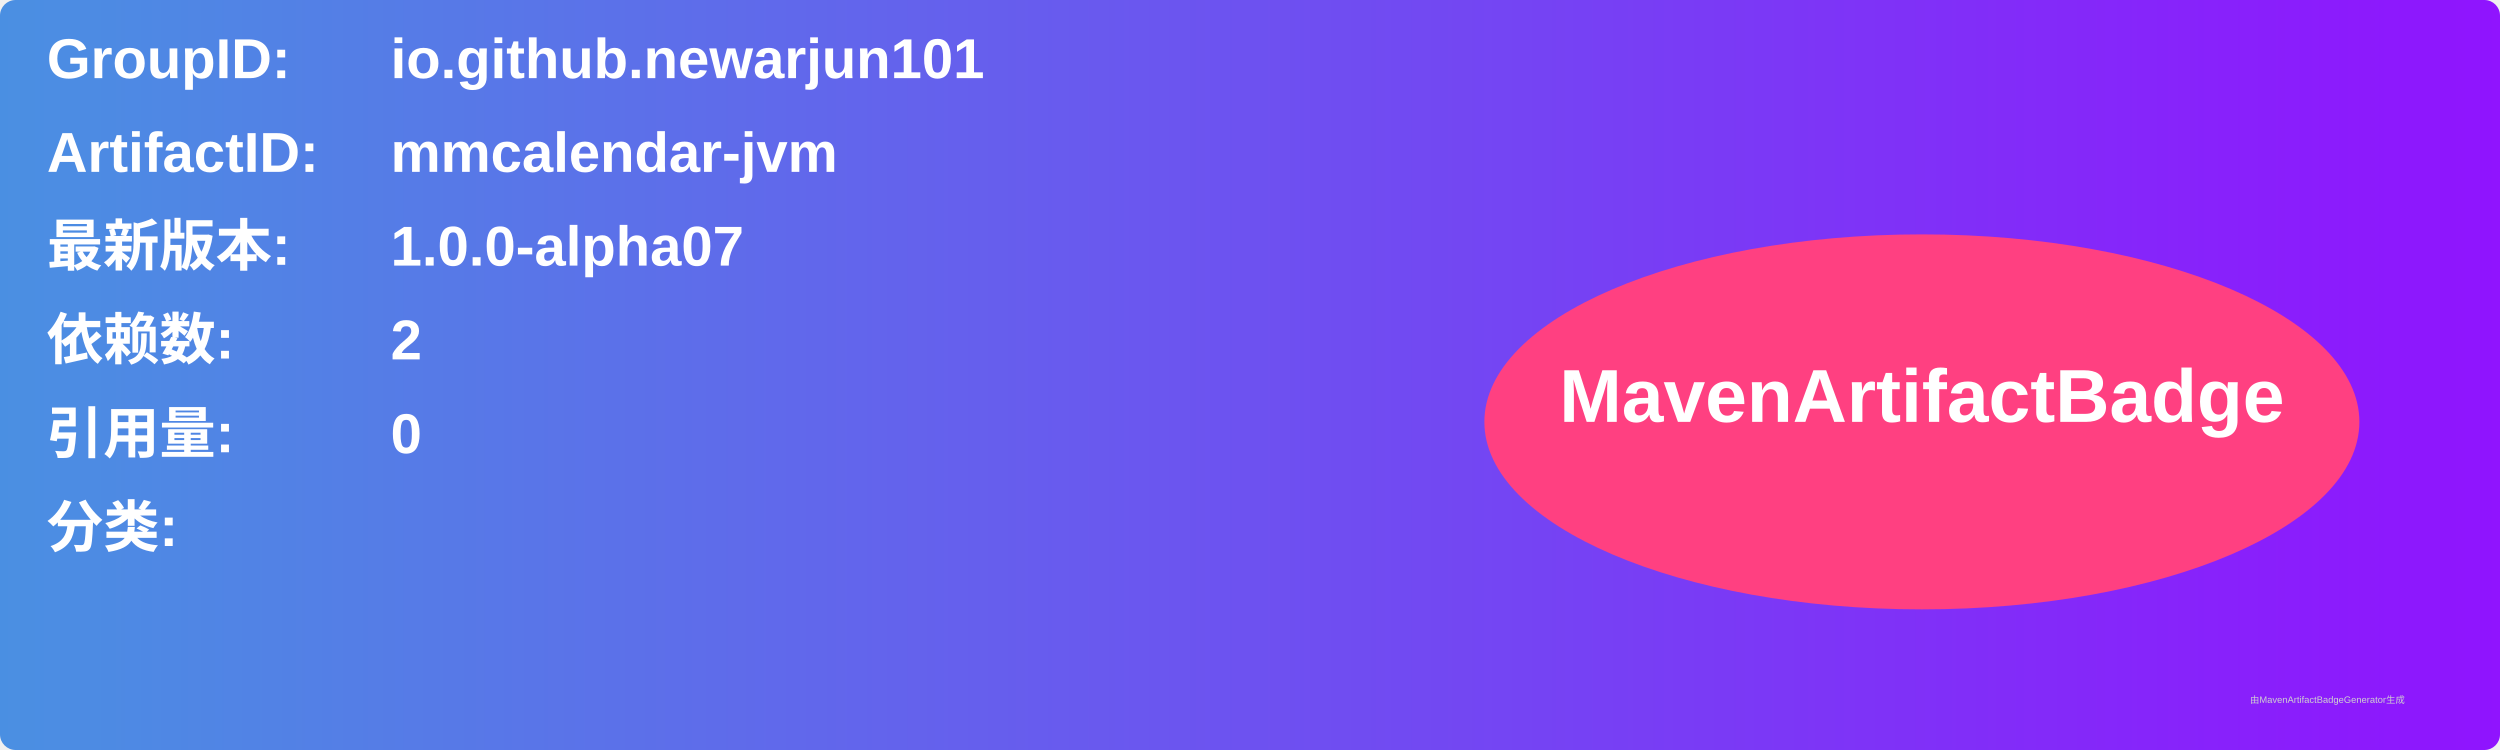
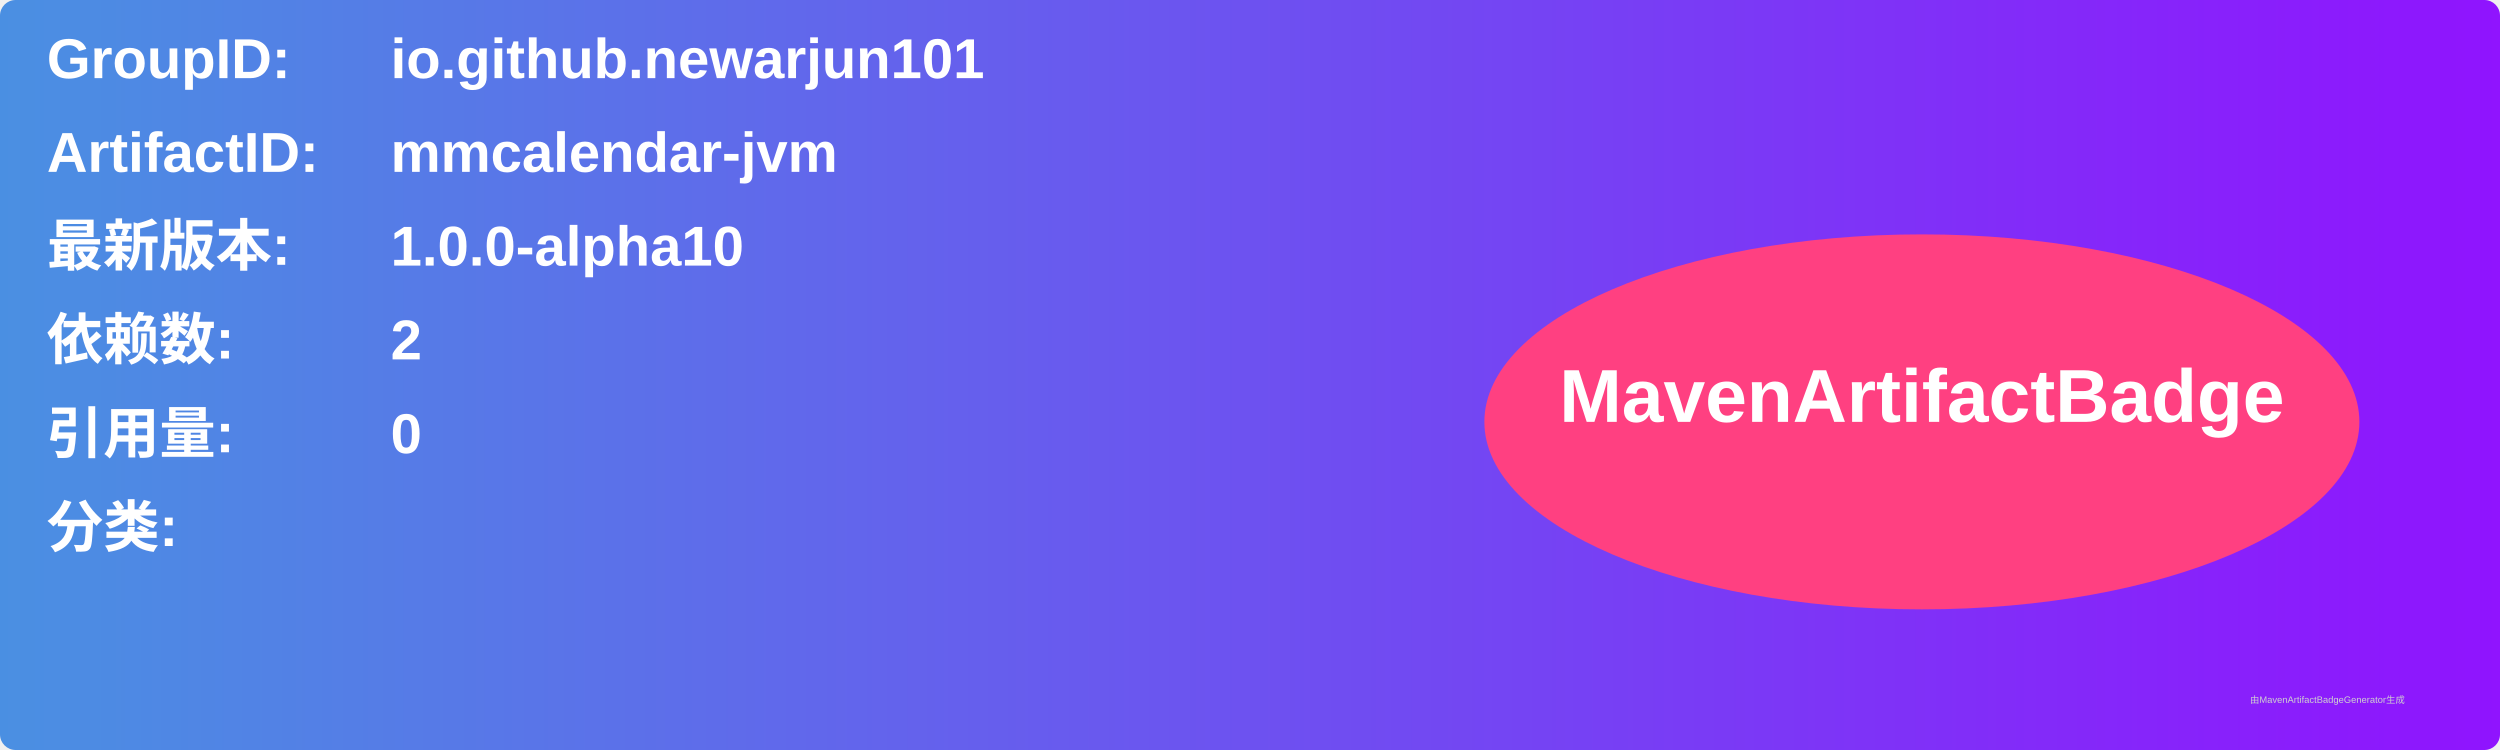
<svg xmlns="http://www.w3.org/2000/svg" width="800" height="240" viewBox="0 0 800 240">
  <linearGradient id="grad" x1="0%" y1="0%" x2="100%" y2="0%">
    <stop offset="0%" stop-color="#4a90e2" />
    <stop offset="100%" stop-color="#9013fe" />
  </linearGradient>
  <rect width="100%" height="100%" rx="5" ry="5" fill="url(#grad)" />
  <g transform="translate(15, 15)">
    <text x="0" y="10" font-family="Arial" font-size="18" fill="white" font-weight="bold" width="260">GroupID:</text>
    <text x="110" y="10" font-family="Arial" font-size="18" fill="white" font-weight="bold" width="460">io.github.newarjun101</text>
    <text x="0" y="40" font-family="Arial" font-size="18" fill="white" font-weight="bold" width="260">ArtifactID:</text>
    <text x="110" y="40" font-family="Arial" font-size="18" fill="white" font-weight="bold" width="460">mmcalendar-jvm</text>
    <text x="0" y="70" font-family="Arial" font-size="18" fill="white" font-weight="bold">最新版本:</text>
    <text x="110" y="70" font-family="Arial" font-size="18" fill="white" font-weight="bold">
-       <tspan font-weight="bold">1.0.0-alpha07</tspan>
+       <tspan font-weight="bold">1.0.0-alpha10</tspan>
    </text>
    <text x="0" y="100" font-family="Arial" font-size="18" fill="white" font-weight="bold">依赖数: </text>
    <text x="110" y="100" font-family="Arial" font-size="18" fill="white">
      <tspan font-weight="bold">2</tspan>
    </text>
    <text x="0" y="130" font-family="Arial" font-size="18" fill="white" font-weight="bold">引用量: </text>
    <text x="110" y="130" font-family="Arial" font-size="18" fill="white">
      <tspan font-weight="bold">0</tspan>
    </text>
    <text x="0" y="160" font-family="Arial" font-size="18" fill="white" font-weight="bold">分类:</text>
    <text x="10" y="190" font-family="Arial" font-size="10" fill="white">
      <tspan font-weight="bold" />
    </text>
    <ellipse cx="600" cy="120" rx="140" ry="60" fill="#ff4081" />
    <text x="600" y="120" text-anchor="middle" font-family="Arial" font-size="24" fill="white" font-weight="bold">MavenArtifactBadge</text>
  </g>
  <text x="720" y="225" font-family="Arial" font-size="3" fill="#d0d0d0">由MavenArtifactBadgeGenerator生成</text>
</svg>
